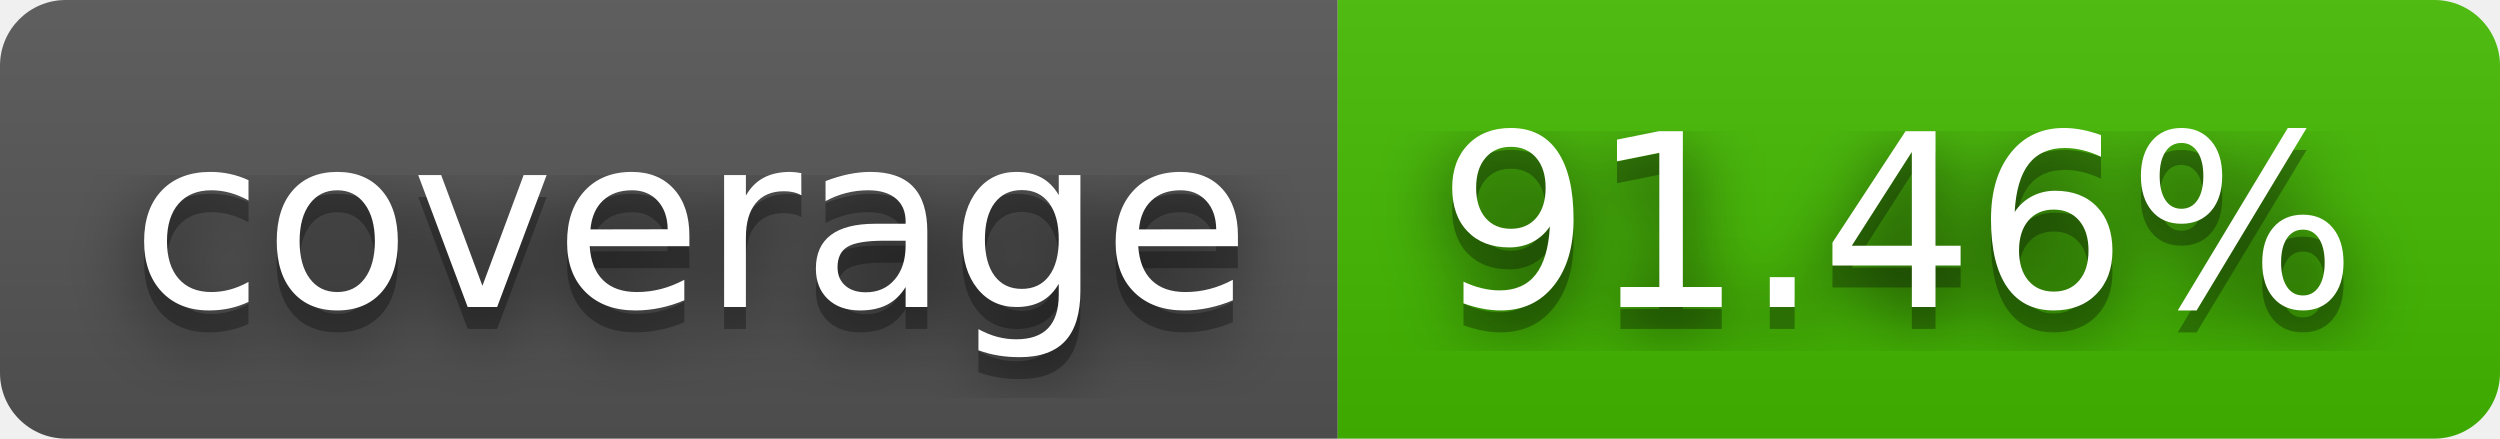
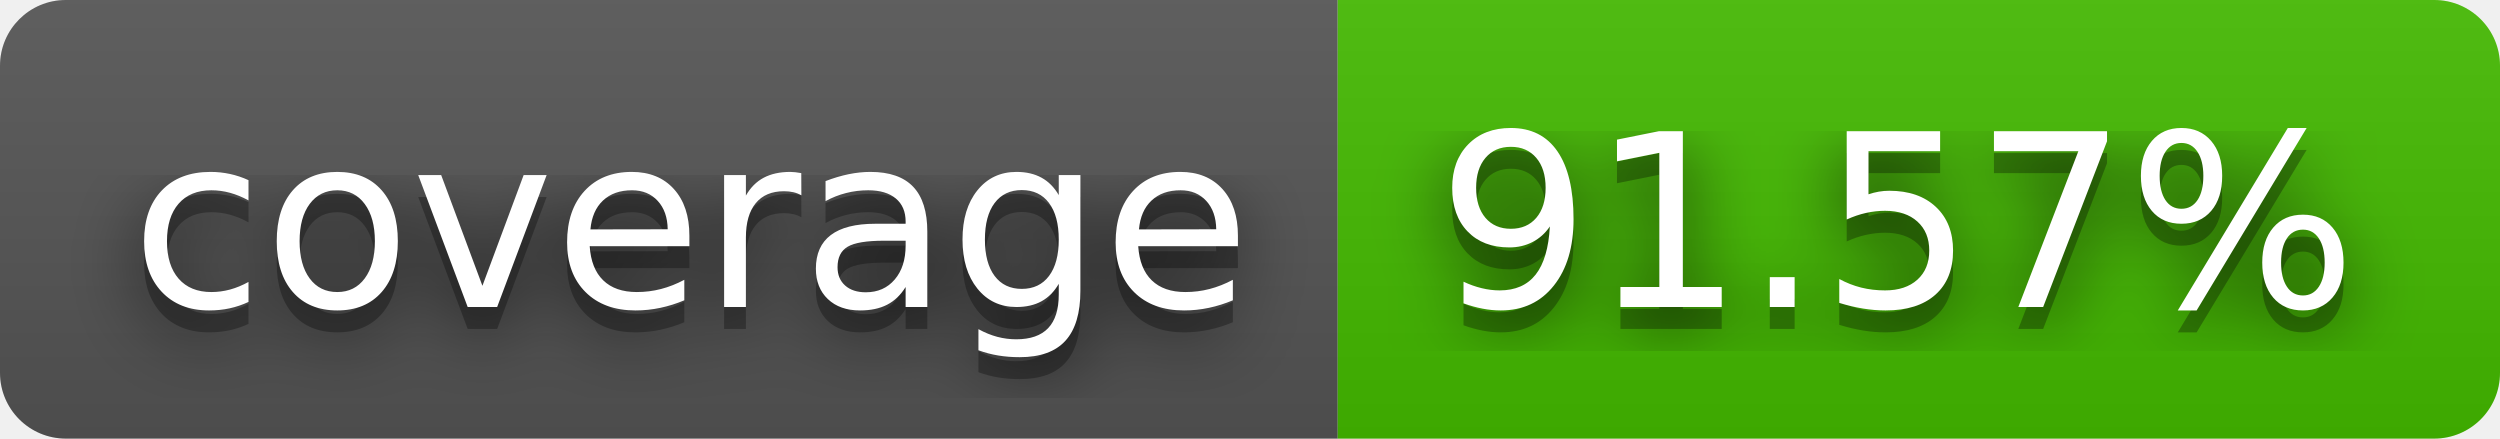
- <svg xmlns="http://www.w3.org/2000/svg" width="114" height="20" role="img" aria-label="coverage: 91.46%">
+ <svg xmlns="http://www.w3.org/2000/svg" width="114" height="20" role="img" aria-label="coverage: 91.57%">
  <filter id="blur">
    <feGaussianBlur stdDeviation="16" />
  </filter>
  <linearGradient id="s" x2="0" y2="100%">
    <stop offset="0" stop-color="#bbb" stop-opacity=".1" />
    <stop offset="1" stop-opacity=".1" />
  </linearGradient>
  <clipPath id="r">
    <rect width="114" height="20" rx="3" />
  </clipPath>
  <g clip-path="url(#r)">
    <rect width="61" height="20" fill="#555" />
    <rect x="61" width="53" height="20" fill="#4b0" />
    <rect width="114" height="20" fill="url(#s)" />
  </g>
  <g fill="#fff" text-anchor="middle" font-family="Verdana,Geneva,DejaVu Sans,sans-serif" text-rendering="geometricPrecision" font-size="110">
    <g transform="scale(.1)">
      <g aria-hidden="true" fill="#010101">
        <text x="315" y="150" fill-opacity=".8" filter="url(#blur)" textLength="510">coverage</text>
        <text x="315" y="150" fill-opacity=".3" textLength="510">coverage</text>
      </g>
      <text x="315" y="140" textLength="510">coverage</text>
    </g>
    <g transform="scale(.1)">
      <g aria-hidden="true" fill="#010101">
-         <text x="865" y="150" fill-opacity=".8" filter="url(#blur)" textLength="430">91.46%</text>
-         <text x="865" y="150" fill-opacity=".3" textLength="430">91.46%</text>
+         <text x="865" y="150" fill-opacity=".8" filter="url(#blur)" textLength="430">91.57%</text>
+         <text x="865" y="150" fill-opacity=".3" textLength="430">91.57%</text>
      </g>
-       <text x="865" y="140" textLength="430">91.46%</text>
+       <text x="865" y="140" textLength="430">91.57%</text>
    </g>
  </g>
</svg>
